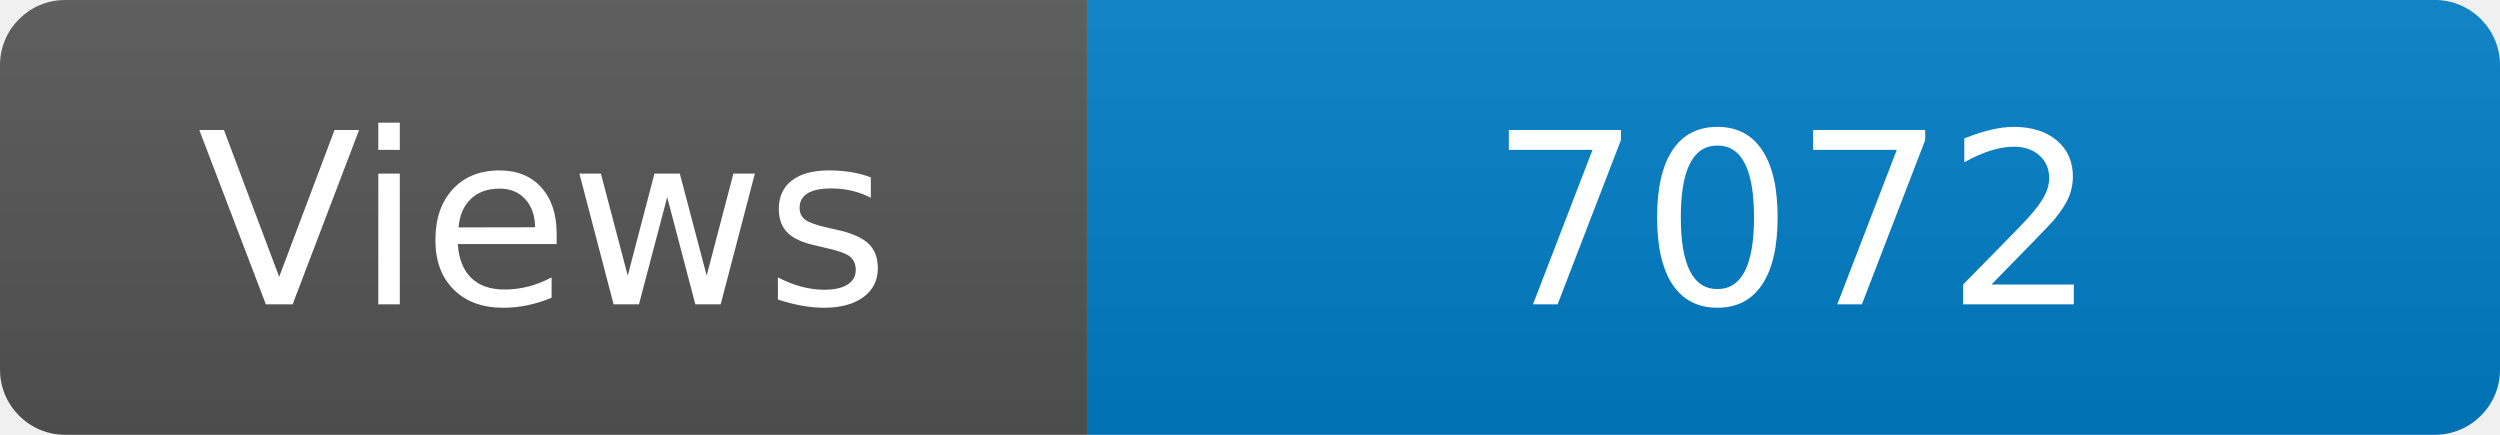
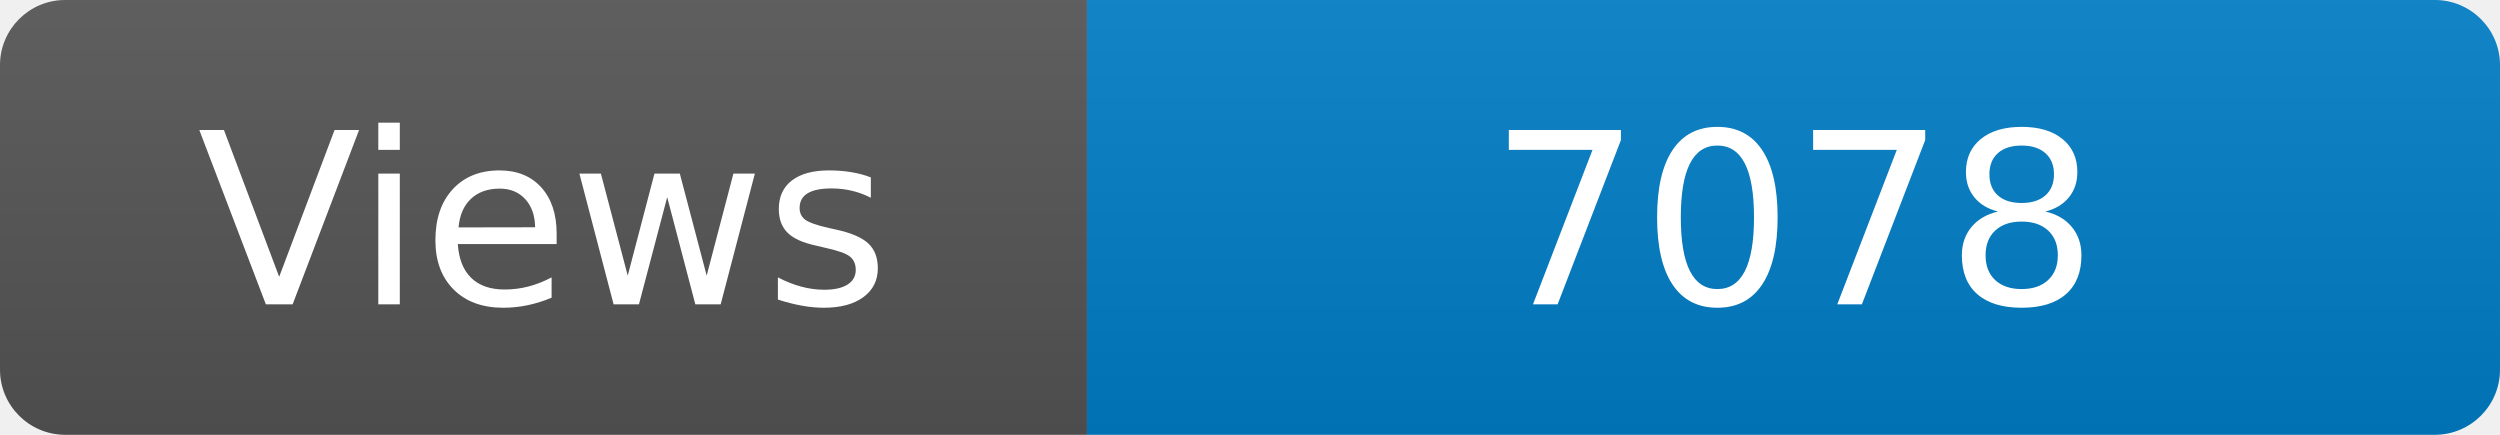
<svg xmlns="http://www.w3.org/2000/svg" width="115" height="20" role="img" aria-label="Maintained?: yes">
  <linearGradient id="s" x2="0" y2="100%">
    <stop offset="0" stop-color="#bbb" stop-opacity=".1" />
    <stop offset="1" stop-opacity=".1" />
  </linearGradient>
  <clipPath id="r">
    <rect width="115" height="20" rx="3" fill="#fff" />
  </clipPath>
  <g clip-path="url(#r)">
    <rect width="50" height="20" fill="#555" />
    <rect x="50" width="160" height="20" fill="#007ec6" />
    <rect width="115" height="20" fill="url(#s)" />
  </g>
  <g fill="#fff" text-anchor="middle" font-family="Verdana,Geneva,DejaVu Sans,sans-serif" font-size="110">
    <text x="250" y="140" transform="scale(.1)" fill="#fff">Views</text>
-     <text x="825" y="140" transform="scale(.1)" fill="#fff">7072</text>
+     <text x="825" y="140" transform="scale(.1)" fill="#fff">7078</text>
  </g>
</svg>
